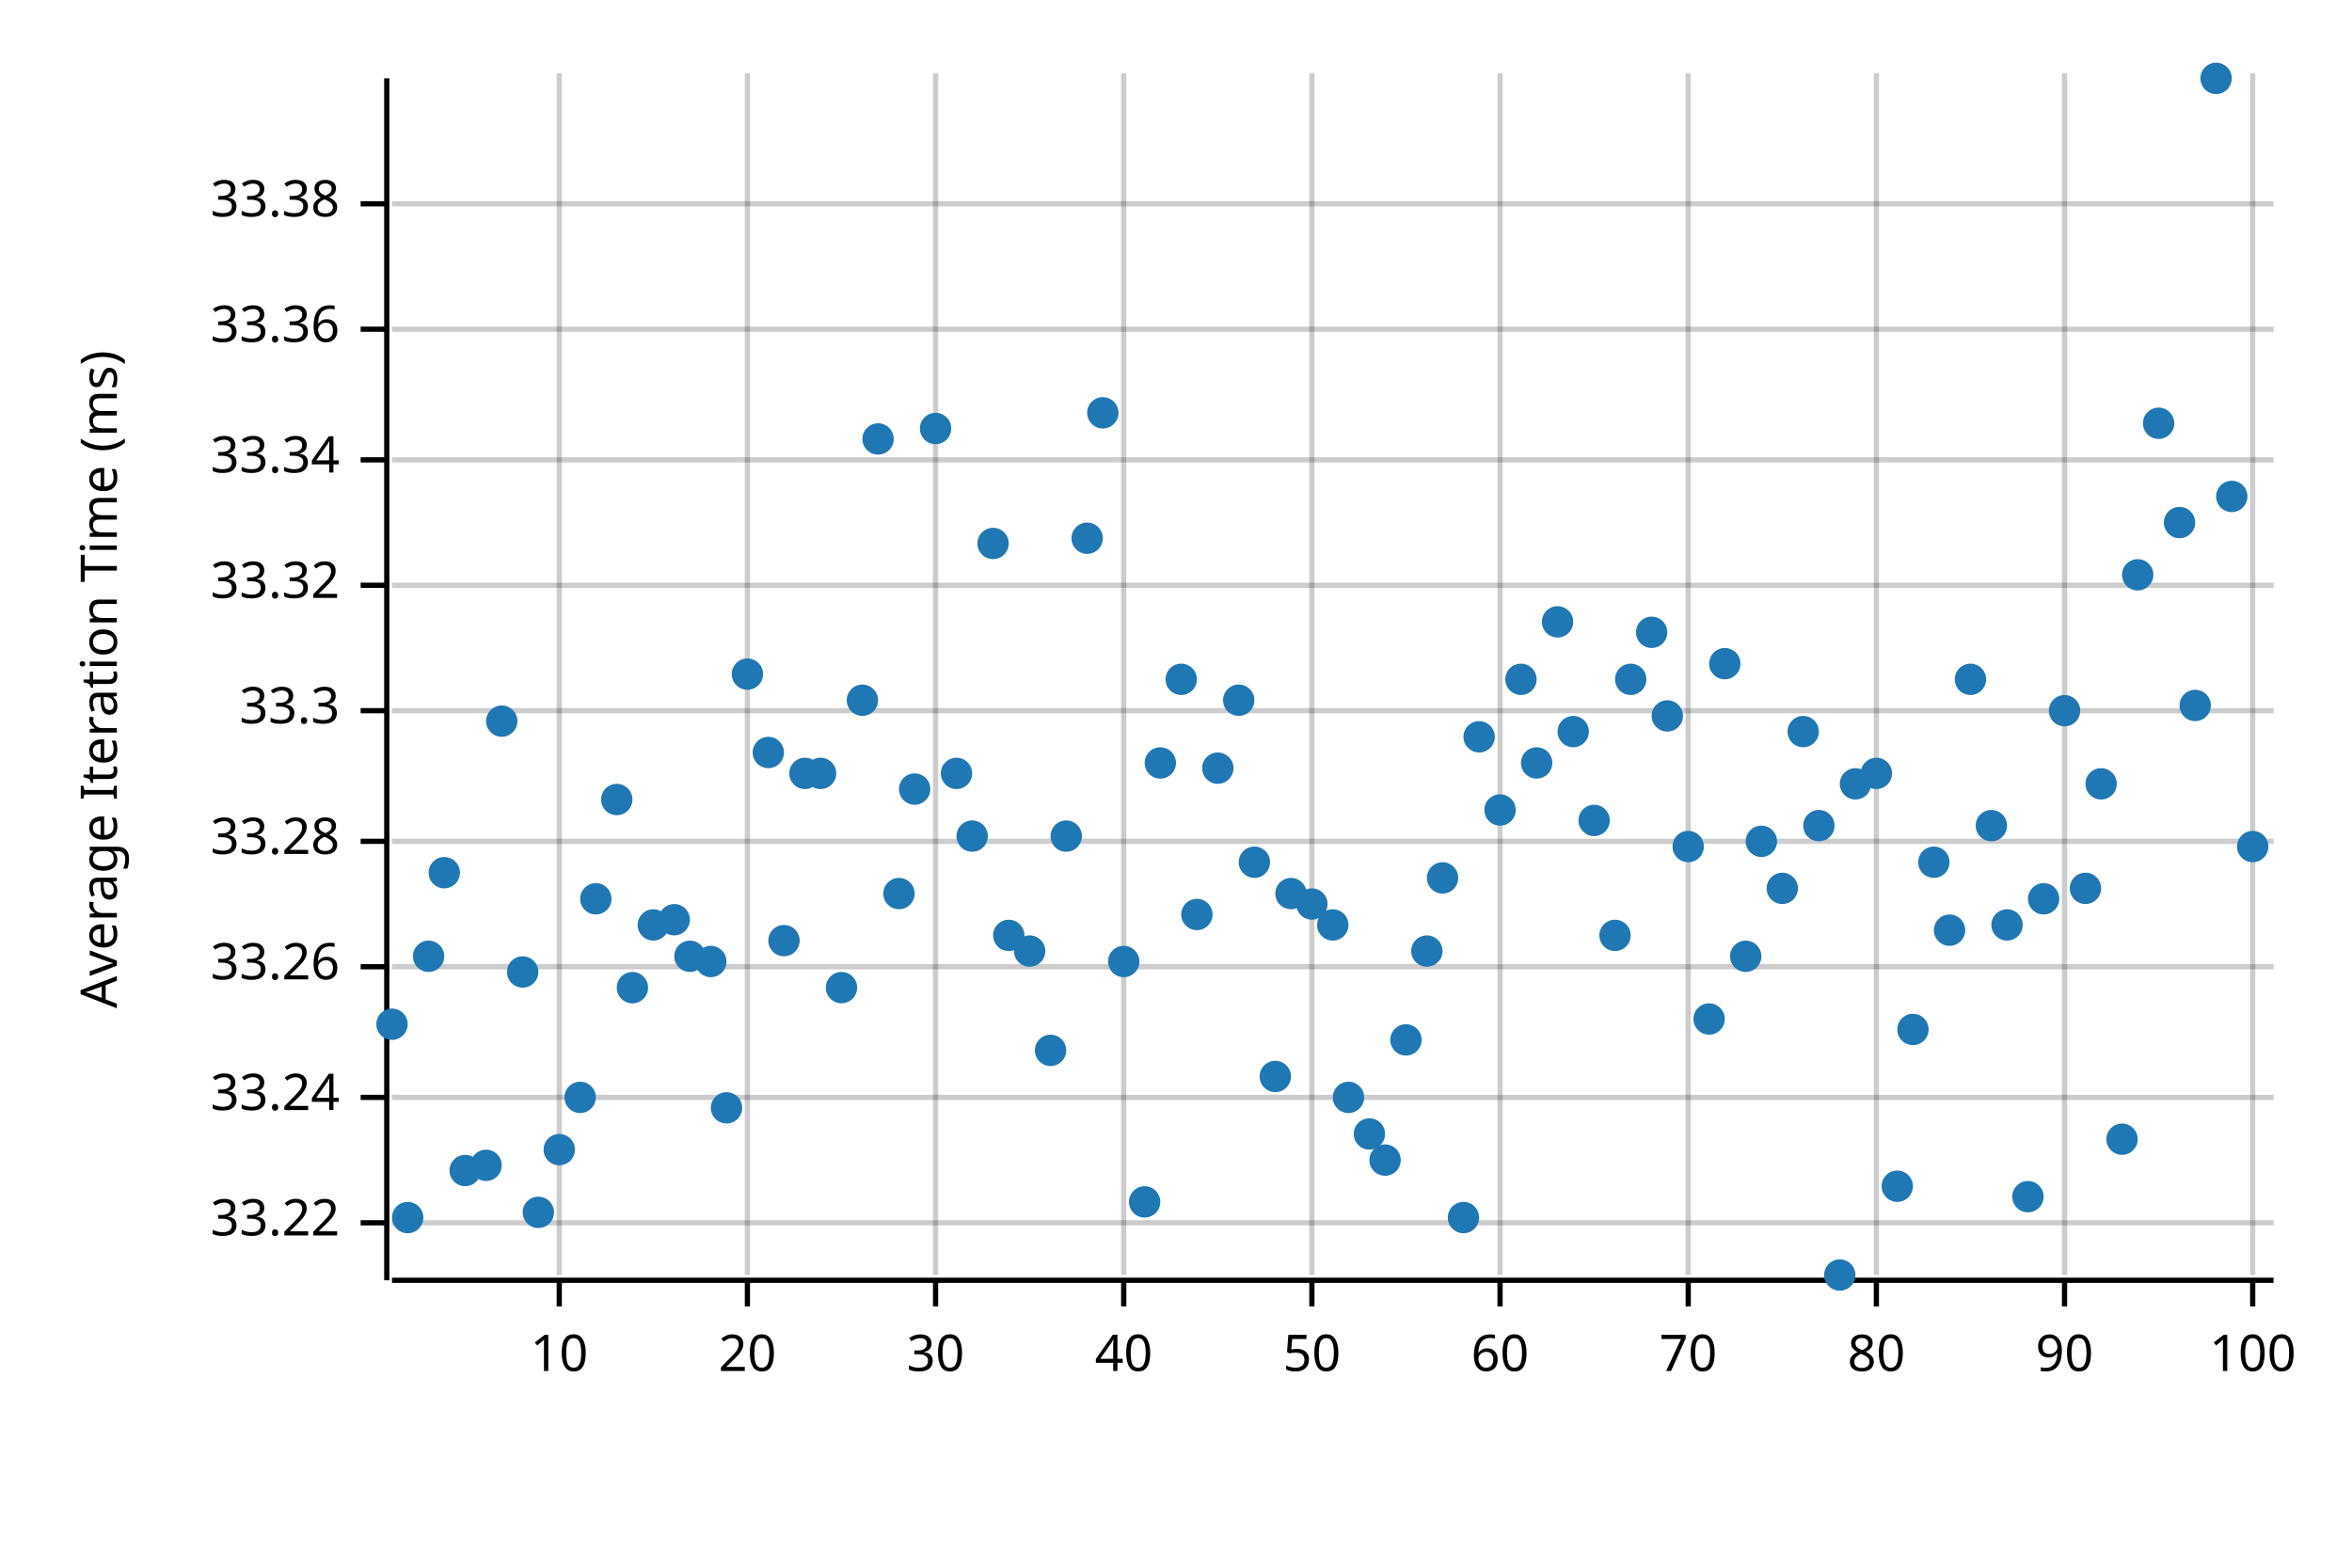
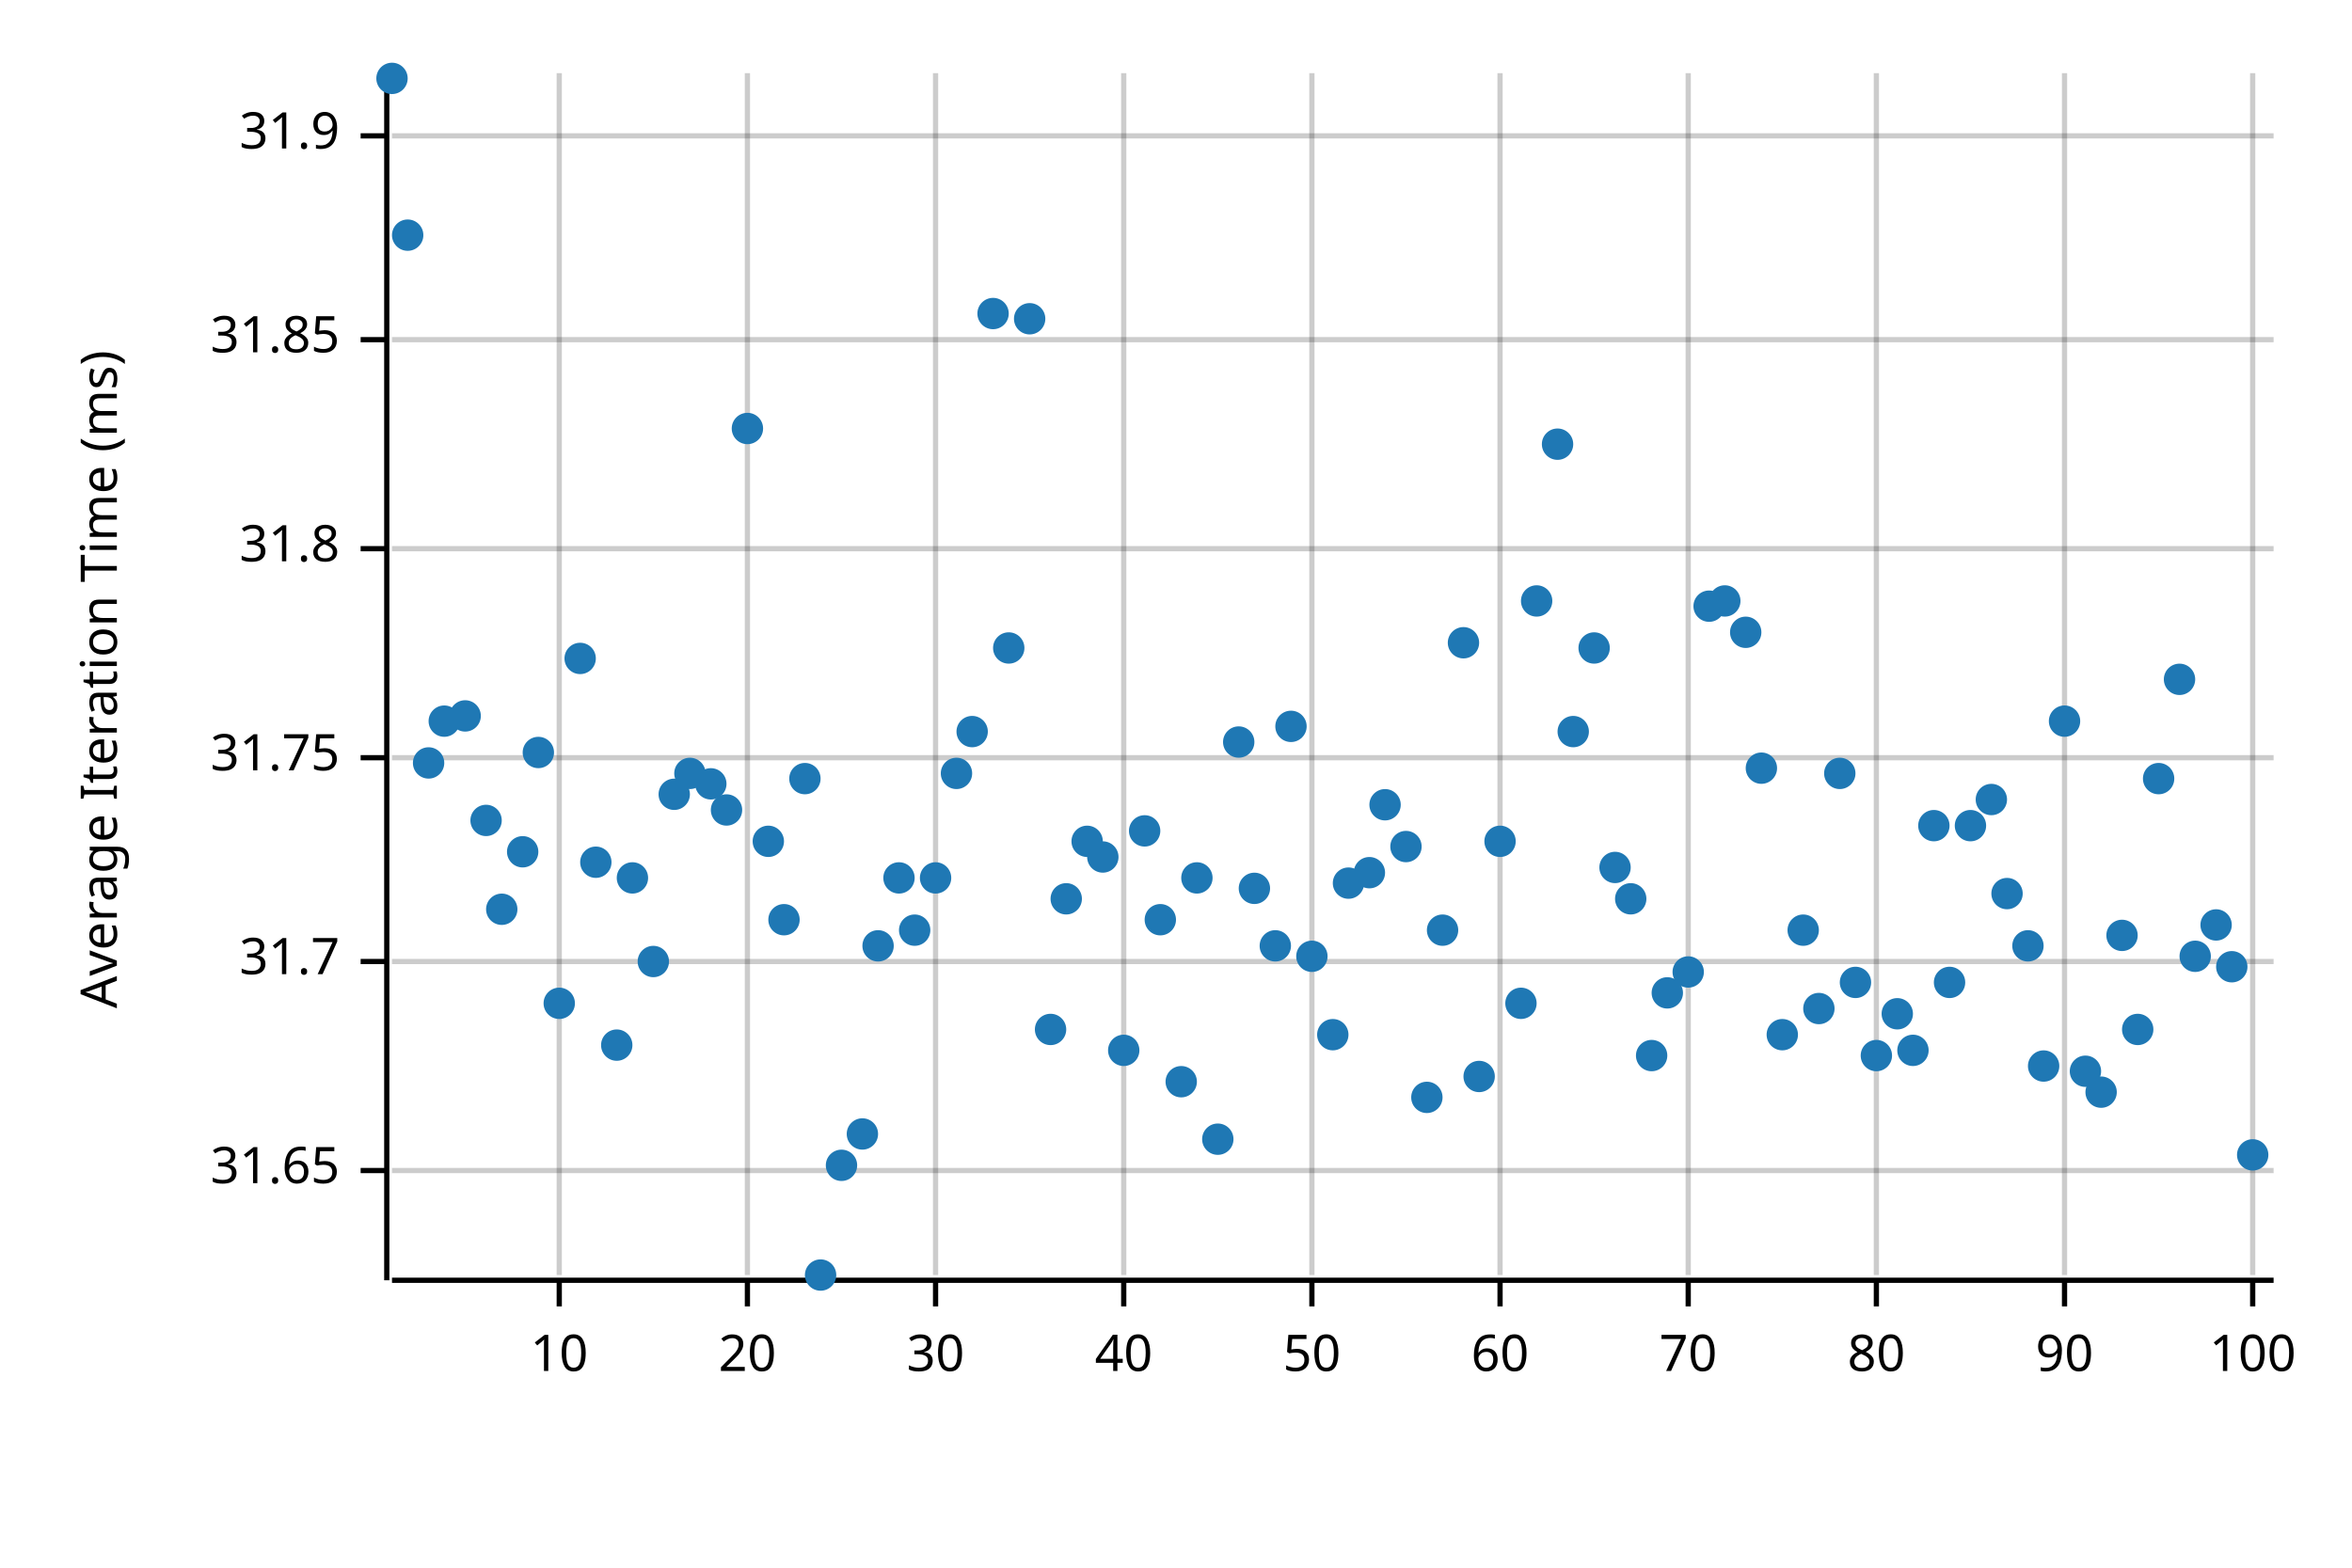
<svg xmlns="http://www.w3.org/2000/svg" width="450" height="300" viewBox="0 0 450 300">
  <text x="15" y="130" dy="0.76em" text-anchor="middle" font-family="sans-serif" font-size="9.677" opacity="1" fill="#000000" transform="rotate(270, 15, 130)">
Average Iteration Time (ms)
</text>
  <line opacity="0.2" stroke="#000000" stroke-width="1" x1="107" y1="244" x2="107" y2="14" />
  <line opacity="0.2" stroke="#000000" stroke-width="1" x1="143" y1="244" x2="143" y2="14" />
  <line opacity="0.2" stroke="#000000" stroke-width="1" x1="179" y1="244" x2="179" y2="14" />
  <line opacity="0.2" stroke="#000000" stroke-width="1" x1="215" y1="244" x2="215" y2="14" />
  <line opacity="0.2" stroke="#000000" stroke-width="1" x1="251" y1="244" x2="251" y2="14" />
  <line opacity="0.2" stroke="#000000" stroke-width="1" x1="287" y1="244" x2="287" y2="14" />
  <line opacity="0.2" stroke="#000000" stroke-width="1" x1="323" y1="244" x2="323" y2="14" />
  <line opacity="0.2" stroke="#000000" stroke-width="1" x1="359" y1="244" x2="359" y2="14" />
  <line opacity="0.2" stroke="#000000" stroke-width="1" x1="395" y1="244" x2="395" y2="14" />
  <line opacity="0.2" stroke="#000000" stroke-width="1" x1="431" y1="244" x2="431" y2="14" />
-   <line opacity="0.2" stroke="#000000" stroke-width="1" x1="75" y1="234" x2="435" y2="234" />
-   <line opacity="0.2" stroke="#000000" stroke-width="1" x1="75" y1="210" x2="435" y2="210" />
-   <line opacity="0.2" stroke="#000000" stroke-width="1" x1="75" y1="185" x2="435" y2="185" />
-   <line opacity="0.2" stroke="#000000" stroke-width="1" x1="75" y1="161" x2="435" y2="161" />
-   <line opacity="0.2" stroke="#000000" stroke-width="1" x1="75" y1="136" x2="435" y2="136" />
-   <line opacity="0.2" stroke="#000000" stroke-width="1" x1="75" y1="112" x2="435" y2="112" />
-   <line opacity="0.2" stroke="#000000" stroke-width="1" x1="75" y1="88" x2="435" y2="88" />
-   <line opacity="0.2" stroke="#000000" stroke-width="1" x1="75" y1="63" x2="435" y2="63" />
-   <line opacity="0.2" stroke="#000000" stroke-width="1" x1="75" y1="39" x2="435" y2="39" />
+   <line opacity="0.2" stroke="#000000" stroke-width="1" x1="75" y1="224" x2="435" y2="224" />
+   <line opacity="0.2" stroke="#000000" stroke-width="1" x1="75" y1="184" x2="435" y2="184" />
+   <line opacity="0.2" stroke="#000000" stroke-width="1" x1="75" y1="145" x2="435" y2="145" />
+   <line opacity="0.2" stroke="#000000" stroke-width="1" x1="75" y1="105" x2="435" y2="105" />
+   <line opacity="0.2" stroke="#000000" stroke-width="1" x1="75" y1="65" x2="435" y2="65" />
+   <line opacity="0.2" stroke="#000000" stroke-width="1" x1="75" y1="26" x2="435" y2="26" />
  <polyline fill="none" opacity="1" stroke="#000000" stroke-width="1" points="74,15 74,245 " />
-   <text x="65" y="234" dy="0.5ex" text-anchor="end" font-family="sans-serif" font-size="9.677" opacity="1" fill="#000000">
- 33.22
+   <text x="65" y="224" dy="0.5ex" text-anchor="end" font-family="sans-serif" font-size="9.677" opacity="1" fill="#000000">
+ 31.65
</text>
-   <polyline fill="none" opacity="1" stroke="#000000" stroke-width="1" points="69,234 74,234 " />
-   <text x="65" y="210" dy="0.5ex" text-anchor="end" font-family="sans-serif" font-size="9.677" opacity="1" fill="#000000">
- 33.24
+   <polyline fill="none" opacity="1" stroke="#000000" stroke-width="1" points="69,224 74,224 " />
+   <text x="65" y="184" dy="0.5ex" text-anchor="end" font-family="sans-serif" font-size="9.677" opacity="1" fill="#000000">
+ 31.7
</text>
-   <polyline fill="none" opacity="1" stroke="#000000" stroke-width="1" points="69,210 74,210 " />
-   <text x="65" y="185" dy="0.5ex" text-anchor="end" font-family="sans-serif" font-size="9.677" opacity="1" fill="#000000">
- 33.26
+   <polyline fill="none" opacity="1" stroke="#000000" stroke-width="1" points="69,184 74,184 " />
+   <text x="65" y="145" dy="0.5ex" text-anchor="end" font-family="sans-serif" font-size="9.677" opacity="1" fill="#000000">
+ 31.75
</text>
-   <polyline fill="none" opacity="1" stroke="#000000" stroke-width="1" points="69,185 74,185 " />
-   <text x="65" y="161" dy="0.5ex" text-anchor="end" font-family="sans-serif" font-size="9.677" opacity="1" fill="#000000">
- 33.28
+   <polyline fill="none" opacity="1" stroke="#000000" stroke-width="1" points="69,145 74,145 " />
+   <text x="65" y="105" dy="0.5ex" text-anchor="end" font-family="sans-serif" font-size="9.677" opacity="1" fill="#000000">
+ 31.8
</text>
-   <polyline fill="none" opacity="1" stroke="#000000" stroke-width="1" points="69,161 74,161 " />
-   <text x="65" y="136" dy="0.5ex" text-anchor="end" font-family="sans-serif" font-size="9.677" opacity="1" fill="#000000">
- 33.3
+   <polyline fill="none" opacity="1" stroke="#000000" stroke-width="1" points="69,105 74,105 " />
+   <text x="65" y="65" dy="0.5ex" text-anchor="end" font-family="sans-serif" font-size="9.677" opacity="1" fill="#000000">
+ 31.85
</text>
-   <polyline fill="none" opacity="1" stroke="#000000" stroke-width="1" points="69,136 74,136 " />
-   <text x="65" y="112" dy="0.5ex" text-anchor="end" font-family="sans-serif" font-size="9.677" opacity="1" fill="#000000">
- 33.32
+   <polyline fill="none" opacity="1" stroke="#000000" stroke-width="1" points="69,65 74,65 " />
+   <text x="65" y="26" dy="0.5ex" text-anchor="end" font-family="sans-serif" font-size="9.677" opacity="1" fill="#000000">
+ 31.9
</text>
-   <polyline fill="none" opacity="1" stroke="#000000" stroke-width="1" points="69,112 74,112 " />
-   <text x="65" y="88" dy="0.5ex" text-anchor="end" font-family="sans-serif" font-size="9.677" opacity="1" fill="#000000">
- 33.34
- </text>
-   <polyline fill="none" opacity="1" stroke="#000000" stroke-width="1" points="69,88 74,88 " />
-   <text x="65" y="63" dy="0.5ex" text-anchor="end" font-family="sans-serif" font-size="9.677" opacity="1" fill="#000000">
- 33.36
- </text>
-   <polyline fill="none" opacity="1" stroke="#000000" stroke-width="1" points="69,63 74,63 " />
-   <text x="65" y="39" dy="0.5ex" text-anchor="end" font-family="sans-serif" font-size="9.677" opacity="1" fill="#000000">
- 33.38
- </text>
-   <polyline fill="none" opacity="1" stroke="#000000" stroke-width="1" points="69,39 74,39 " />
+   <polyline fill="none" opacity="1" stroke="#000000" stroke-width="1" points="69,26 74,26 " />
  <polyline fill="none" opacity="1" stroke="#000000" stroke-width="1" points="75,245 435,245 " />
  <text x="107" y="255" dy="0.76em" text-anchor="middle" font-family="sans-serif" font-size="9.677" opacity="1" fill="#000000">
10
</text>
  <polyline fill="none" opacity="1" stroke="#000000" stroke-width="1" points="107,245 107,250 " />
  <text x="143" y="255" dy="0.76em" text-anchor="middle" font-family="sans-serif" font-size="9.677" opacity="1" fill="#000000">
20
</text>
  <polyline fill="none" opacity="1" stroke="#000000" stroke-width="1" points="143,245 143,250 " />
  <text x="179" y="255" dy="0.76em" text-anchor="middle" font-family="sans-serif" font-size="9.677" opacity="1" fill="#000000">
30
</text>
  <polyline fill="none" opacity="1" stroke="#000000" stroke-width="1" points="179,245 179,250 " />
  <text x="215" y="255" dy="0.76em" text-anchor="middle" font-family="sans-serif" font-size="9.677" opacity="1" fill="#000000">
40
</text>
  <polyline fill="none" opacity="1" stroke="#000000" stroke-width="1" points="215,245 215,250 " />
  <text x="251" y="255" dy="0.76em" text-anchor="middle" font-family="sans-serif" font-size="9.677" opacity="1" fill="#000000">
50
</text>
  <polyline fill="none" opacity="1" stroke="#000000" stroke-width="1" points="251,245 251,250 " />
  <text x="287" y="255" dy="0.76em" text-anchor="middle" font-family="sans-serif" font-size="9.677" opacity="1" fill="#000000">
60
</text>
  <polyline fill="none" opacity="1" stroke="#000000" stroke-width="1" points="287,245 287,250 " />
  <text x="323" y="255" dy="0.76em" text-anchor="middle" font-family="sans-serif" font-size="9.677" opacity="1" fill="#000000">
70
</text>
  <polyline fill="none" opacity="1" stroke="#000000" stroke-width="1" points="323,245 323,250 " />
  <text x="359" y="255" dy="0.76em" text-anchor="middle" font-family="sans-serif" font-size="9.677" opacity="1" fill="#000000">
80
</text>
  <polyline fill="none" opacity="1" stroke="#000000" stroke-width="1" points="359,245 359,250 " />
  <text x="395" y="255" dy="0.76em" text-anchor="middle" font-family="sans-serif" font-size="9.677" opacity="1" fill="#000000">
90
</text>
  <polyline fill="none" opacity="1" stroke="#000000" stroke-width="1" points="395,245 395,250 " />
  <text x="431" y="255" dy="0.76em" text-anchor="middle" font-family="sans-serif" font-size="9.677" opacity="1" fill="#000000">
100
</text>
  <polyline fill="none" opacity="1" stroke="#000000" stroke-width="1" points="431,245 431,250 " />
-   <circle cx="75" cy="196" r="3" opacity="1" fill="#1F78B4" stroke="none" stroke-width="1" />
-   <circle cx="78" cy="233" r="3" opacity="1" fill="#1F78B4" stroke="none" stroke-width="1" />
-   <circle cx="82" cy="183" r="3" opacity="1" fill="#1F78B4" stroke="none" stroke-width="1" />
-   <circle cx="85" cy="167" r="3" opacity="1" fill="#1F78B4" stroke="none" stroke-width="1" />
-   <circle cx="89" cy="224" r="3" opacity="1" fill="#1F78B4" stroke="none" stroke-width="1" />
-   <circle cx="93" cy="223" r="3" opacity="1" fill="#1F78B4" stroke="none" stroke-width="1" />
-   <circle cx="96" cy="138" r="3" opacity="1" fill="#1F78B4" stroke="none" stroke-width="1" />
-   <circle cx="100" cy="186" r="3" opacity="1" fill="#1F78B4" stroke="none" stroke-width="1" />
-   <circle cx="103" cy="232" r="3" opacity="1" fill="#1F78B4" stroke="none" stroke-width="1" />
-   <circle cx="107" cy="220" r="3" opacity="1" fill="#1F78B4" stroke="none" stroke-width="1" />
-   <circle cx="111" cy="210" r="3" opacity="1" fill="#1F78B4" stroke="none" stroke-width="1" />
-   <circle cx="114" cy="172" r="3" opacity="1" fill="#1F78B4" stroke="none" stroke-width="1" />
-   <circle cx="118" cy="153" r="3" opacity="1" fill="#1F78B4" stroke="none" stroke-width="1" />
-   <circle cx="121" cy="189" r="3" opacity="1" fill="#1F78B4" stroke="none" stroke-width="1" />
-   <circle cx="125" cy="177" r="3" opacity="1" fill="#1F78B4" stroke="none" stroke-width="1" />
-   <circle cx="129" cy="176" r="3" opacity="1" fill="#1F78B4" stroke="none" stroke-width="1" />
-   <circle cx="132" cy="183" r="3" opacity="1" fill="#1F78B4" stroke="none" stroke-width="1" />
-   <circle cx="136" cy="184" r="3" opacity="1" fill="#1F78B4" stroke="none" stroke-width="1" />
-   <circle cx="139" cy="212" r="3" opacity="1" fill="#1F78B4" stroke="none" stroke-width="1" />
-   <circle cx="143" cy="129" r="3" opacity="1" fill="#1F78B4" stroke="none" stroke-width="1" />
-   <circle cx="147" cy="144" r="3" opacity="1" fill="#1F78B4" stroke="none" stroke-width="1" />
-   <circle cx="150" cy="180" r="3" opacity="1" fill="#1F78B4" stroke="none" stroke-width="1" />
-   <circle cx="154" cy="148" r="3" opacity="1" fill="#1F78B4" stroke="none" stroke-width="1" />
-   <circle cx="157" cy="148" r="3" opacity="1" fill="#1F78B4" stroke="none" stroke-width="1" />
-   <circle cx="161" cy="189" r="3" opacity="1" fill="#1F78B4" stroke="none" stroke-width="1" />
-   <circle cx="165" cy="134" r="3" opacity="1" fill="#1F78B4" stroke="none" stroke-width="1" />
-   <circle cx="168" cy="84" r="3" opacity="1" fill="#1F78B4" stroke="none" stroke-width="1" />
-   <circle cx="172" cy="171" r="3" opacity="1" fill="#1F78B4" stroke="none" stroke-width="1" />
-   <circle cx="175" cy="151" r="3" opacity="1" fill="#1F78B4" stroke="none" stroke-width="1" />
-   <circle cx="179" cy="82" r="3" opacity="1" fill="#1F78B4" stroke="none" stroke-width="1" />
+   <circle cx="75" cy="15" r="3" opacity="1" fill="#1F78B4" stroke="none" stroke-width="1" />
+   <circle cx="78" cy="45" r="3" opacity="1" fill="#1F78B4" stroke="none" stroke-width="1" />
+   <circle cx="82" cy="146" r="3" opacity="1" fill="#1F78B4" stroke="none" stroke-width="1" />
+   <circle cx="85" cy="138" r="3" opacity="1" fill="#1F78B4" stroke="none" stroke-width="1" />
+   <circle cx="89" cy="137" r="3" opacity="1" fill="#1F78B4" stroke="none" stroke-width="1" />
+   <circle cx="93" cy="157" r="3" opacity="1" fill="#1F78B4" stroke="none" stroke-width="1" />
+   <circle cx="96" cy="174" r="3" opacity="1" fill="#1F78B4" stroke="none" stroke-width="1" />
+   <circle cx="100" cy="163" r="3" opacity="1" fill="#1F78B4" stroke="none" stroke-width="1" />
+   <circle cx="103" cy="144" r="3" opacity="1" fill="#1F78B4" stroke="none" stroke-width="1" />
+   <circle cx="107" cy="192" r="3" opacity="1" fill="#1F78B4" stroke="none" stroke-width="1" />
+   <circle cx="111" cy="126" r="3" opacity="1" fill="#1F78B4" stroke="none" stroke-width="1" />
+   <circle cx="114" cy="165" r="3" opacity="1" fill="#1F78B4" stroke="none" stroke-width="1" />
+   <circle cx="118" cy="200" r="3" opacity="1" fill="#1F78B4" stroke="none" stroke-width="1" />
+   <circle cx="121" cy="168" r="3" opacity="1" fill="#1F78B4" stroke="none" stroke-width="1" />
+   <circle cx="125" cy="184" r="3" opacity="1" fill="#1F78B4" stroke="none" stroke-width="1" />
+   <circle cx="129" cy="152" r="3" opacity="1" fill="#1F78B4" stroke="none" stroke-width="1" />
+   <circle cx="132" cy="148" r="3" opacity="1" fill="#1F78B4" stroke="none" stroke-width="1" />
+   <circle cx="136" cy="150" r="3" opacity="1" fill="#1F78B4" stroke="none" stroke-width="1" />
+   <circle cx="139" cy="155" r="3" opacity="1" fill="#1F78B4" stroke="none" stroke-width="1" />
+   <circle cx="143" cy="82" r="3" opacity="1" fill="#1F78B4" stroke="none" stroke-width="1" />
+   <circle cx="147" cy="161" r="3" opacity="1" fill="#1F78B4" stroke="none" stroke-width="1" />
+   <circle cx="150" cy="176" r="3" opacity="1" fill="#1F78B4" stroke="none" stroke-width="1" />
+   <circle cx="154" cy="149" r="3" opacity="1" fill="#1F78B4" stroke="none" stroke-width="1" />
+   <circle cx="157" cy="244" r="3" opacity="1" fill="#1F78B4" stroke="none" stroke-width="1" />
+   <circle cx="161" cy="223" r="3" opacity="1" fill="#1F78B4" stroke="none" stroke-width="1" />
+   <circle cx="165" cy="217" r="3" opacity="1" fill="#1F78B4" stroke="none" stroke-width="1" />
+   <circle cx="168" cy="181" r="3" opacity="1" fill="#1F78B4" stroke="none" stroke-width="1" />
+   <circle cx="172" cy="168" r="3" opacity="1" fill="#1F78B4" stroke="none" stroke-width="1" />
+   <circle cx="175" cy="178" r="3" opacity="1" fill="#1F78B4" stroke="none" stroke-width="1" />
+   <circle cx="179" cy="168" r="3" opacity="1" fill="#1F78B4" stroke="none" stroke-width="1" />
  <circle cx="183" cy="148" r="3" opacity="1" fill="#1F78B4" stroke="none" stroke-width="1" />
-   <circle cx="186" cy="160" r="3" opacity="1" fill="#1F78B4" stroke="none" stroke-width="1" />
-   <circle cx="190" cy="104" r="3" opacity="1" fill="#1F78B4" stroke="none" stroke-width="1" />
-   <circle cx="193" cy="179" r="3" opacity="1" fill="#1F78B4" stroke="none" stroke-width="1" />
-   <circle cx="197" cy="182" r="3" opacity="1" fill="#1F78B4" stroke="none" stroke-width="1" />
-   <circle cx="201" cy="201" r="3" opacity="1" fill="#1F78B4" stroke="none" stroke-width="1" />
-   <circle cx="204" cy="160" r="3" opacity="1" fill="#1F78B4" stroke="none" stroke-width="1" />
-   <circle cx="208" cy="103" r="3" opacity="1" fill="#1F78B4" stroke="none" stroke-width="1" />
-   <circle cx="211" cy="79" r="3" opacity="1" fill="#1F78B4" stroke="none" stroke-width="1" />
-   <circle cx="215" cy="184" r="3" opacity="1" fill="#1F78B4" stroke="none" stroke-width="1" />
-   <circle cx="219" cy="230" r="3" opacity="1" fill="#1F78B4" stroke="none" stroke-width="1" />
-   <circle cx="222" cy="146" r="3" opacity="1" fill="#1F78B4" stroke="none" stroke-width="1" />
-   <circle cx="226" cy="130" r="3" opacity="1" fill="#1F78B4" stroke="none" stroke-width="1" />
-   <circle cx="229" cy="175" r="3" opacity="1" fill="#1F78B4" stroke="none" stroke-width="1" />
-   <circle cx="233" cy="147" r="3" opacity="1" fill="#1F78B4" stroke="none" stroke-width="1" />
-   <circle cx="237" cy="134" r="3" opacity="1" fill="#1F78B4" stroke="none" stroke-width="1" />
-   <circle cx="240" cy="165" r="3" opacity="1" fill="#1F78B4" stroke="none" stroke-width="1" />
-   <circle cx="244" cy="206" r="3" opacity="1" fill="#1F78B4" stroke="none" stroke-width="1" />
-   <circle cx="247" cy="171" r="3" opacity="1" fill="#1F78B4" stroke="none" stroke-width="1" />
-   <circle cx="251" cy="173" r="3" opacity="1" fill="#1F78B4" stroke="none" stroke-width="1" />
-   <circle cx="255" cy="177" r="3" opacity="1" fill="#1F78B4" stroke="none" stroke-width="1" />
-   <circle cx="258" cy="210" r="3" opacity="1" fill="#1F78B4" stroke="none" stroke-width="1" />
-   <circle cx="262" cy="217" r="3" opacity="1" fill="#1F78B4" stroke="none" stroke-width="1" />
-   <circle cx="265" cy="222" r="3" opacity="1" fill="#1F78B4" stroke="none" stroke-width="1" />
-   <circle cx="269" cy="199" r="3" opacity="1" fill="#1F78B4" stroke="none" stroke-width="1" />
-   <circle cx="273" cy="182" r="3" opacity="1" fill="#1F78B4" stroke="none" stroke-width="1" />
-   <circle cx="276" cy="168" r="3" opacity="1" fill="#1F78B4" stroke="none" stroke-width="1" />
-   <circle cx="280" cy="233" r="3" opacity="1" fill="#1F78B4" stroke="none" stroke-width="1" />
-   <circle cx="283" cy="141" r="3" opacity="1" fill="#1F78B4" stroke="none" stroke-width="1" />
-   <circle cx="287" cy="155" r="3" opacity="1" fill="#1F78B4" stroke="none" stroke-width="1" />
-   <circle cx="291" cy="130" r="3" opacity="1" fill="#1F78B4" stroke="none" stroke-width="1" />
-   <circle cx="294" cy="146" r="3" opacity="1" fill="#1F78B4" stroke="none" stroke-width="1" />
-   <circle cx="298" cy="119" r="3" opacity="1" fill="#1F78B4" stroke="none" stroke-width="1" />
+   <circle cx="186" cy="140" r="3" opacity="1" fill="#1F78B4" stroke="none" stroke-width="1" />
+   <circle cx="190" cy="60" r="3" opacity="1" fill="#1F78B4" stroke="none" stroke-width="1" />
+   <circle cx="193" cy="124" r="3" opacity="1" fill="#1F78B4" stroke="none" stroke-width="1" />
+   <circle cx="197" cy="61" r="3" opacity="1" fill="#1F78B4" stroke="none" stroke-width="1" />
+   <circle cx="201" cy="197" r="3" opacity="1" fill="#1F78B4" stroke="none" stroke-width="1" />
+   <circle cx="204" cy="172" r="3" opacity="1" fill="#1F78B4" stroke="none" stroke-width="1" />
+   <circle cx="208" cy="161" r="3" opacity="1" fill="#1F78B4" stroke="none" stroke-width="1" />
+   <circle cx="211" cy="164" r="3" opacity="1" fill="#1F78B4" stroke="none" stroke-width="1" />
+   <circle cx="215" cy="201" r="3" opacity="1" fill="#1F78B4" stroke="none" stroke-width="1" />
+   <circle cx="219" cy="159" r="3" opacity="1" fill="#1F78B4" stroke="none" stroke-width="1" />
+   <circle cx="222" cy="176" r="3" opacity="1" fill="#1F78B4" stroke="none" stroke-width="1" />
+   <circle cx="226" cy="207" r="3" opacity="1" fill="#1F78B4" stroke="none" stroke-width="1" />
+   <circle cx="229" cy="168" r="3" opacity="1" fill="#1F78B4" stroke="none" stroke-width="1" />
+   <circle cx="233" cy="218" r="3" opacity="1" fill="#1F78B4" stroke="none" stroke-width="1" />
+   <circle cx="237" cy="142" r="3" opacity="1" fill="#1F78B4" stroke="none" stroke-width="1" />
+   <circle cx="240" cy="170" r="3" opacity="1" fill="#1F78B4" stroke="none" stroke-width="1" />
+   <circle cx="244" cy="181" r="3" opacity="1" fill="#1F78B4" stroke="none" stroke-width="1" />
+   <circle cx="247" cy="139" r="3" opacity="1" fill="#1F78B4" stroke="none" stroke-width="1" />
+   <circle cx="251" cy="183" r="3" opacity="1" fill="#1F78B4" stroke="none" stroke-width="1" />
+   <circle cx="255" cy="198" r="3" opacity="1" fill="#1F78B4" stroke="none" stroke-width="1" />
+   <circle cx="258" cy="169" r="3" opacity="1" fill="#1F78B4" stroke="none" stroke-width="1" />
+   <circle cx="262" cy="167" r="3" opacity="1" fill="#1F78B4" stroke="none" stroke-width="1" />
+   <circle cx="265" cy="154" r="3" opacity="1" fill="#1F78B4" stroke="none" stroke-width="1" />
+   <circle cx="269" cy="162" r="3" opacity="1" fill="#1F78B4" stroke="none" stroke-width="1" />
+   <circle cx="273" cy="210" r="3" opacity="1" fill="#1F78B4" stroke="none" stroke-width="1" />
+   <circle cx="276" cy="178" r="3" opacity="1" fill="#1F78B4" stroke="none" stroke-width="1" />
+   <circle cx="280" cy="123" r="3" opacity="1" fill="#1F78B4" stroke="none" stroke-width="1" />
+   <circle cx="283" cy="206" r="3" opacity="1" fill="#1F78B4" stroke="none" stroke-width="1" />
+   <circle cx="287" cy="161" r="3" opacity="1" fill="#1F78B4" stroke="none" stroke-width="1" />
+   <circle cx="291" cy="192" r="3" opacity="1" fill="#1F78B4" stroke="none" stroke-width="1" />
+   <circle cx="294" cy="115" r="3" opacity="1" fill="#1F78B4" stroke="none" stroke-width="1" />
+   <circle cx="298" cy="85" r="3" opacity="1" fill="#1F78B4" stroke="none" stroke-width="1" />
  <circle cx="301" cy="140" r="3" opacity="1" fill="#1F78B4" stroke="none" stroke-width="1" />
-   <circle cx="305" cy="157" r="3" opacity="1" fill="#1F78B4" stroke="none" stroke-width="1" />
-   <circle cx="309" cy="179" r="3" opacity="1" fill="#1F78B4" stroke="none" stroke-width="1" />
-   <circle cx="312" cy="130" r="3" opacity="1" fill="#1F78B4" stroke="none" stroke-width="1" />
-   <circle cx="316" cy="121" r="3" opacity="1" fill="#1F78B4" stroke="none" stroke-width="1" />
-   <circle cx="319" cy="137" r="3" opacity="1" fill="#1F78B4" stroke="none" stroke-width="1" />
-   <circle cx="323" cy="162" r="3" opacity="1" fill="#1F78B4" stroke="none" stroke-width="1" />
-   <circle cx="327" cy="195" r="3" opacity="1" fill="#1F78B4" stroke="none" stroke-width="1" />
-   <circle cx="330" cy="127" r="3" opacity="1" fill="#1F78B4" stroke="none" stroke-width="1" />
-   <circle cx="334" cy="183" r="3" opacity="1" fill="#1F78B4" stroke="none" stroke-width="1" />
-   <circle cx="337" cy="161" r="3" opacity="1" fill="#1F78B4" stroke="none" stroke-width="1" />
-   <circle cx="341" cy="170" r="3" opacity="1" fill="#1F78B4" stroke="none" stroke-width="1" />
-   <circle cx="345" cy="140" r="3" opacity="1" fill="#1F78B4" stroke="none" stroke-width="1" />
-   <circle cx="348" cy="158" r="3" opacity="1" fill="#1F78B4" stroke="none" stroke-width="1" />
-   <circle cx="352" cy="244" r="3" opacity="1" fill="#1F78B4" stroke="none" stroke-width="1" />
-   <circle cx="355" cy="150" r="3" opacity="1" fill="#1F78B4" stroke="none" stroke-width="1" />
-   <circle cx="359" cy="148" r="3" opacity="1" fill="#1F78B4" stroke="none" stroke-width="1" />
-   <circle cx="363" cy="227" r="3" opacity="1" fill="#1F78B4" stroke="none" stroke-width="1" />
-   <circle cx="366" cy="197" r="3" opacity="1" fill="#1F78B4" stroke="none" stroke-width="1" />
-   <circle cx="370" cy="165" r="3" opacity="1" fill="#1F78B4" stroke="none" stroke-width="1" />
-   <circle cx="373" cy="178" r="3" opacity="1" fill="#1F78B4" stroke="none" stroke-width="1" />
-   <circle cx="377" cy="130" r="3" opacity="1" fill="#1F78B4" stroke="none" stroke-width="1" />
-   <circle cx="381" cy="158" r="3" opacity="1" fill="#1F78B4" stroke="none" stroke-width="1" />
-   <circle cx="384" cy="177" r="3" opacity="1" fill="#1F78B4" stroke="none" stroke-width="1" />
-   <circle cx="388" cy="229" r="3" opacity="1" fill="#1F78B4" stroke="none" stroke-width="1" />
-   <circle cx="391" cy="172" r="3" opacity="1" fill="#1F78B4" stroke="none" stroke-width="1" />
-   <circle cx="395" cy="136" r="3" opacity="1" fill="#1F78B4" stroke="none" stroke-width="1" />
-   <circle cx="399" cy="170" r="3" opacity="1" fill="#1F78B4" stroke="none" stroke-width="1" />
-   <circle cx="402" cy="150" r="3" opacity="1" fill="#1F78B4" stroke="none" stroke-width="1" />
-   <circle cx="406" cy="218" r="3" opacity="1" fill="#1F78B4" stroke="none" stroke-width="1" />
-   <circle cx="409" cy="110" r="3" opacity="1" fill="#1F78B4" stroke="none" stroke-width="1" />
-   <circle cx="413" cy="81" r="3" opacity="1" fill="#1F78B4" stroke="none" stroke-width="1" />
-   <circle cx="417" cy="100" r="3" opacity="1" fill="#1F78B4" stroke="none" stroke-width="1" />
-   <circle cx="420" cy="135" r="3" opacity="1" fill="#1F78B4" stroke="none" stroke-width="1" />
-   <circle cx="424" cy="15" r="3" opacity="1" fill="#1F78B4" stroke="none" stroke-width="1" />
-   <circle cx="427" cy="95" r="3" opacity="1" fill="#1F78B4" stroke="none" stroke-width="1" />
-   <circle cx="431" cy="162" r="3" opacity="1" fill="#1F78B4" stroke="none" stroke-width="1" />
+   <circle cx="305" cy="124" r="3" opacity="1" fill="#1F78B4" stroke="none" stroke-width="1" />
+   <circle cx="309" cy="166" r="3" opacity="1" fill="#1F78B4" stroke="none" stroke-width="1" />
+   <circle cx="312" cy="172" r="3" opacity="1" fill="#1F78B4" stroke="none" stroke-width="1" />
+   <circle cx="316" cy="202" r="3" opacity="1" fill="#1F78B4" stroke="none" stroke-width="1" />
+   <circle cx="319" cy="190" r="3" opacity="1" fill="#1F78B4" stroke="none" stroke-width="1" />
+   <circle cx="323" cy="186" r="3" opacity="1" fill="#1F78B4" stroke="none" stroke-width="1" />
+   <circle cx="327" cy="116" r="3" opacity="1" fill="#1F78B4" stroke="none" stroke-width="1" />
+   <circle cx="330" cy="115" r="3" opacity="1" fill="#1F78B4" stroke="none" stroke-width="1" />
+   <circle cx="334" cy="121" r="3" opacity="1" fill="#1F78B4" stroke="none" stroke-width="1" />
+   <circle cx="337" cy="147" r="3" opacity="1" fill="#1F78B4" stroke="none" stroke-width="1" />
+   <circle cx="341" cy="198" r="3" opacity="1" fill="#1F78B4" stroke="none" stroke-width="1" />
+   <circle cx="345" cy="178" r="3" opacity="1" fill="#1F78B4" stroke="none" stroke-width="1" />
+   <circle cx="348" cy="193" r="3" opacity="1" fill="#1F78B4" stroke="none" stroke-width="1" />
+   <circle cx="352" cy="148" r="3" opacity="1" fill="#1F78B4" stroke="none" stroke-width="1" />
+   <circle cx="355" cy="188" r="3" opacity="1" fill="#1F78B4" stroke="none" stroke-width="1" />
+   <circle cx="359" cy="202" r="3" opacity="1" fill="#1F78B4" stroke="none" stroke-width="1" />
+   <circle cx="363" cy="194" r="3" opacity="1" fill="#1F78B4" stroke="none" stroke-width="1" />
+   <circle cx="366" cy="201" r="3" opacity="1" fill="#1F78B4" stroke="none" stroke-width="1" />
+   <circle cx="370" cy="158" r="3" opacity="1" fill="#1F78B4" stroke="none" stroke-width="1" />
+   <circle cx="373" cy="188" r="3" opacity="1" fill="#1F78B4" stroke="none" stroke-width="1" />
+   <circle cx="377" cy="158" r="3" opacity="1" fill="#1F78B4" stroke="none" stroke-width="1" />
+   <circle cx="381" cy="153" r="3" opacity="1" fill="#1F78B4" stroke="none" stroke-width="1" />
+   <circle cx="384" cy="171" r="3" opacity="1" fill="#1F78B4" stroke="none" stroke-width="1" />
+   <circle cx="388" cy="181" r="3" opacity="1" fill="#1F78B4" stroke="none" stroke-width="1" />
+   <circle cx="391" cy="204" r="3" opacity="1" fill="#1F78B4" stroke="none" stroke-width="1" />
+   <circle cx="395" cy="138" r="3" opacity="1" fill="#1F78B4" stroke="none" stroke-width="1" />
+   <circle cx="399" cy="205" r="3" opacity="1" fill="#1F78B4" stroke="none" stroke-width="1" />
+   <circle cx="402" cy="209" r="3" opacity="1" fill="#1F78B4" stroke="none" stroke-width="1" />
+   <circle cx="406" cy="179" r="3" opacity="1" fill="#1F78B4" stroke="none" stroke-width="1" />
+   <circle cx="409" cy="197" r="3" opacity="1" fill="#1F78B4" stroke="none" stroke-width="1" />
+   <circle cx="413" cy="149" r="3" opacity="1" fill="#1F78B4" stroke="none" stroke-width="1" />
+   <circle cx="417" cy="130" r="3" opacity="1" fill="#1F78B4" stroke="none" stroke-width="1" />
+   <circle cx="420" cy="183" r="3" opacity="1" fill="#1F78B4" stroke="none" stroke-width="1" />
+   <circle cx="424" cy="177" r="3" opacity="1" fill="#1F78B4" stroke="none" stroke-width="1" />
+   <circle cx="427" cy="185" r="3" opacity="1" fill="#1F78B4" stroke="none" stroke-width="1" />
+   <circle cx="431" cy="221" r="3" opacity="1" fill="#1F78B4" stroke="none" stroke-width="1" />
</svg>
